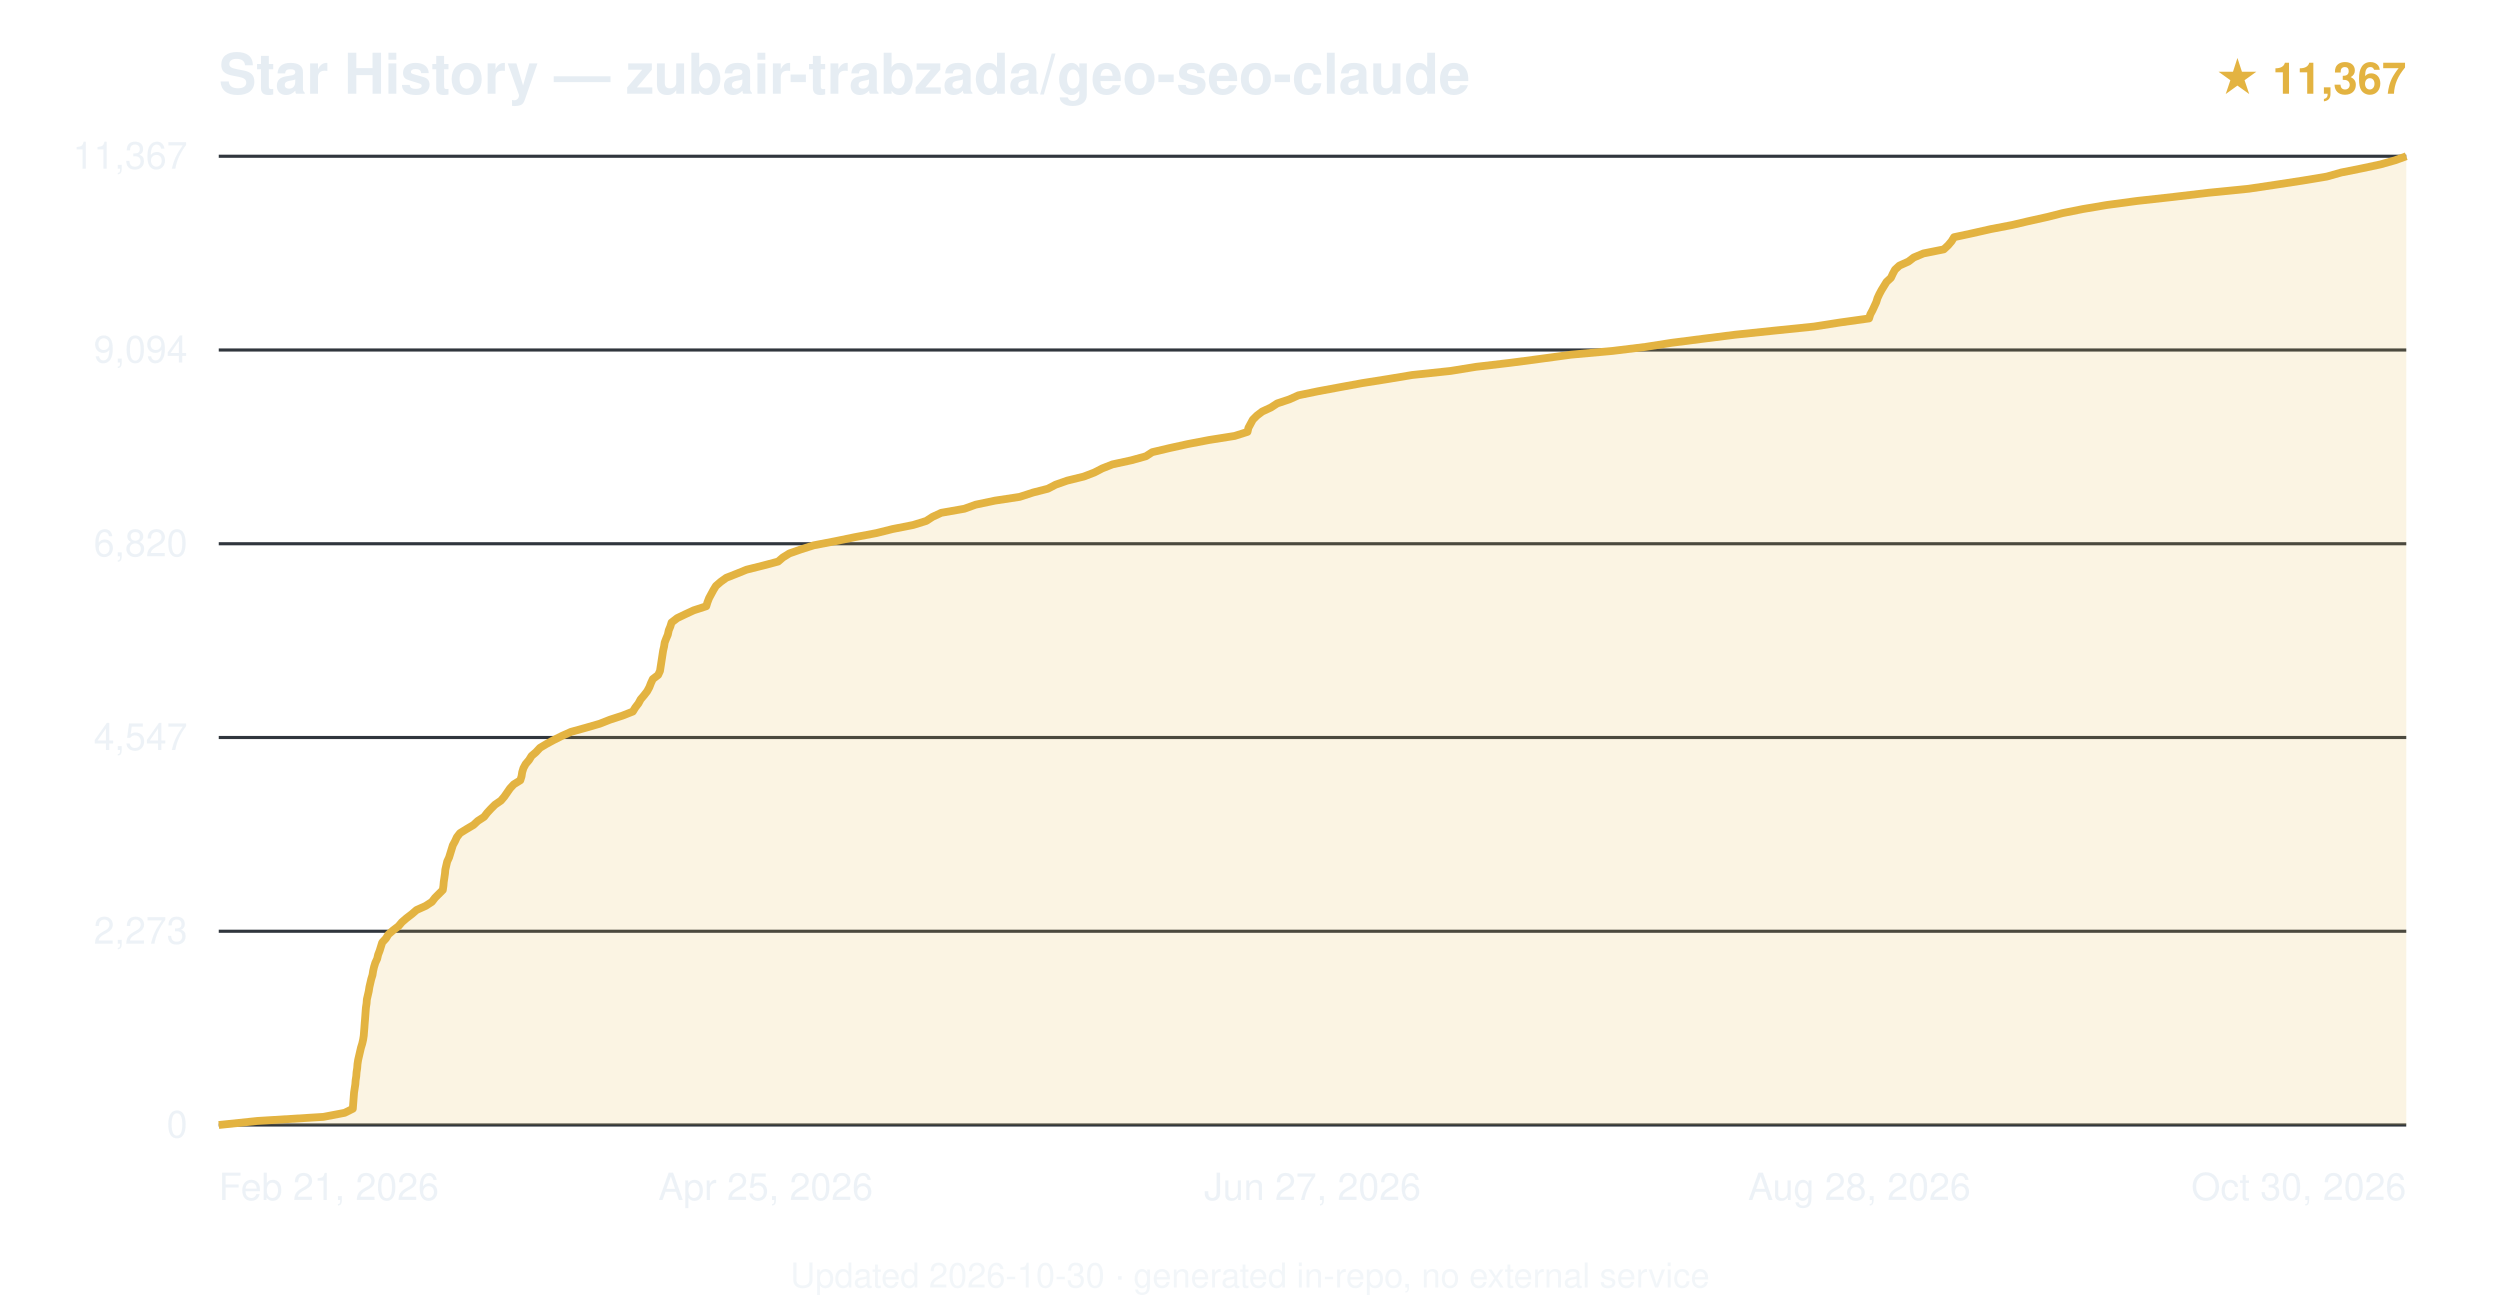
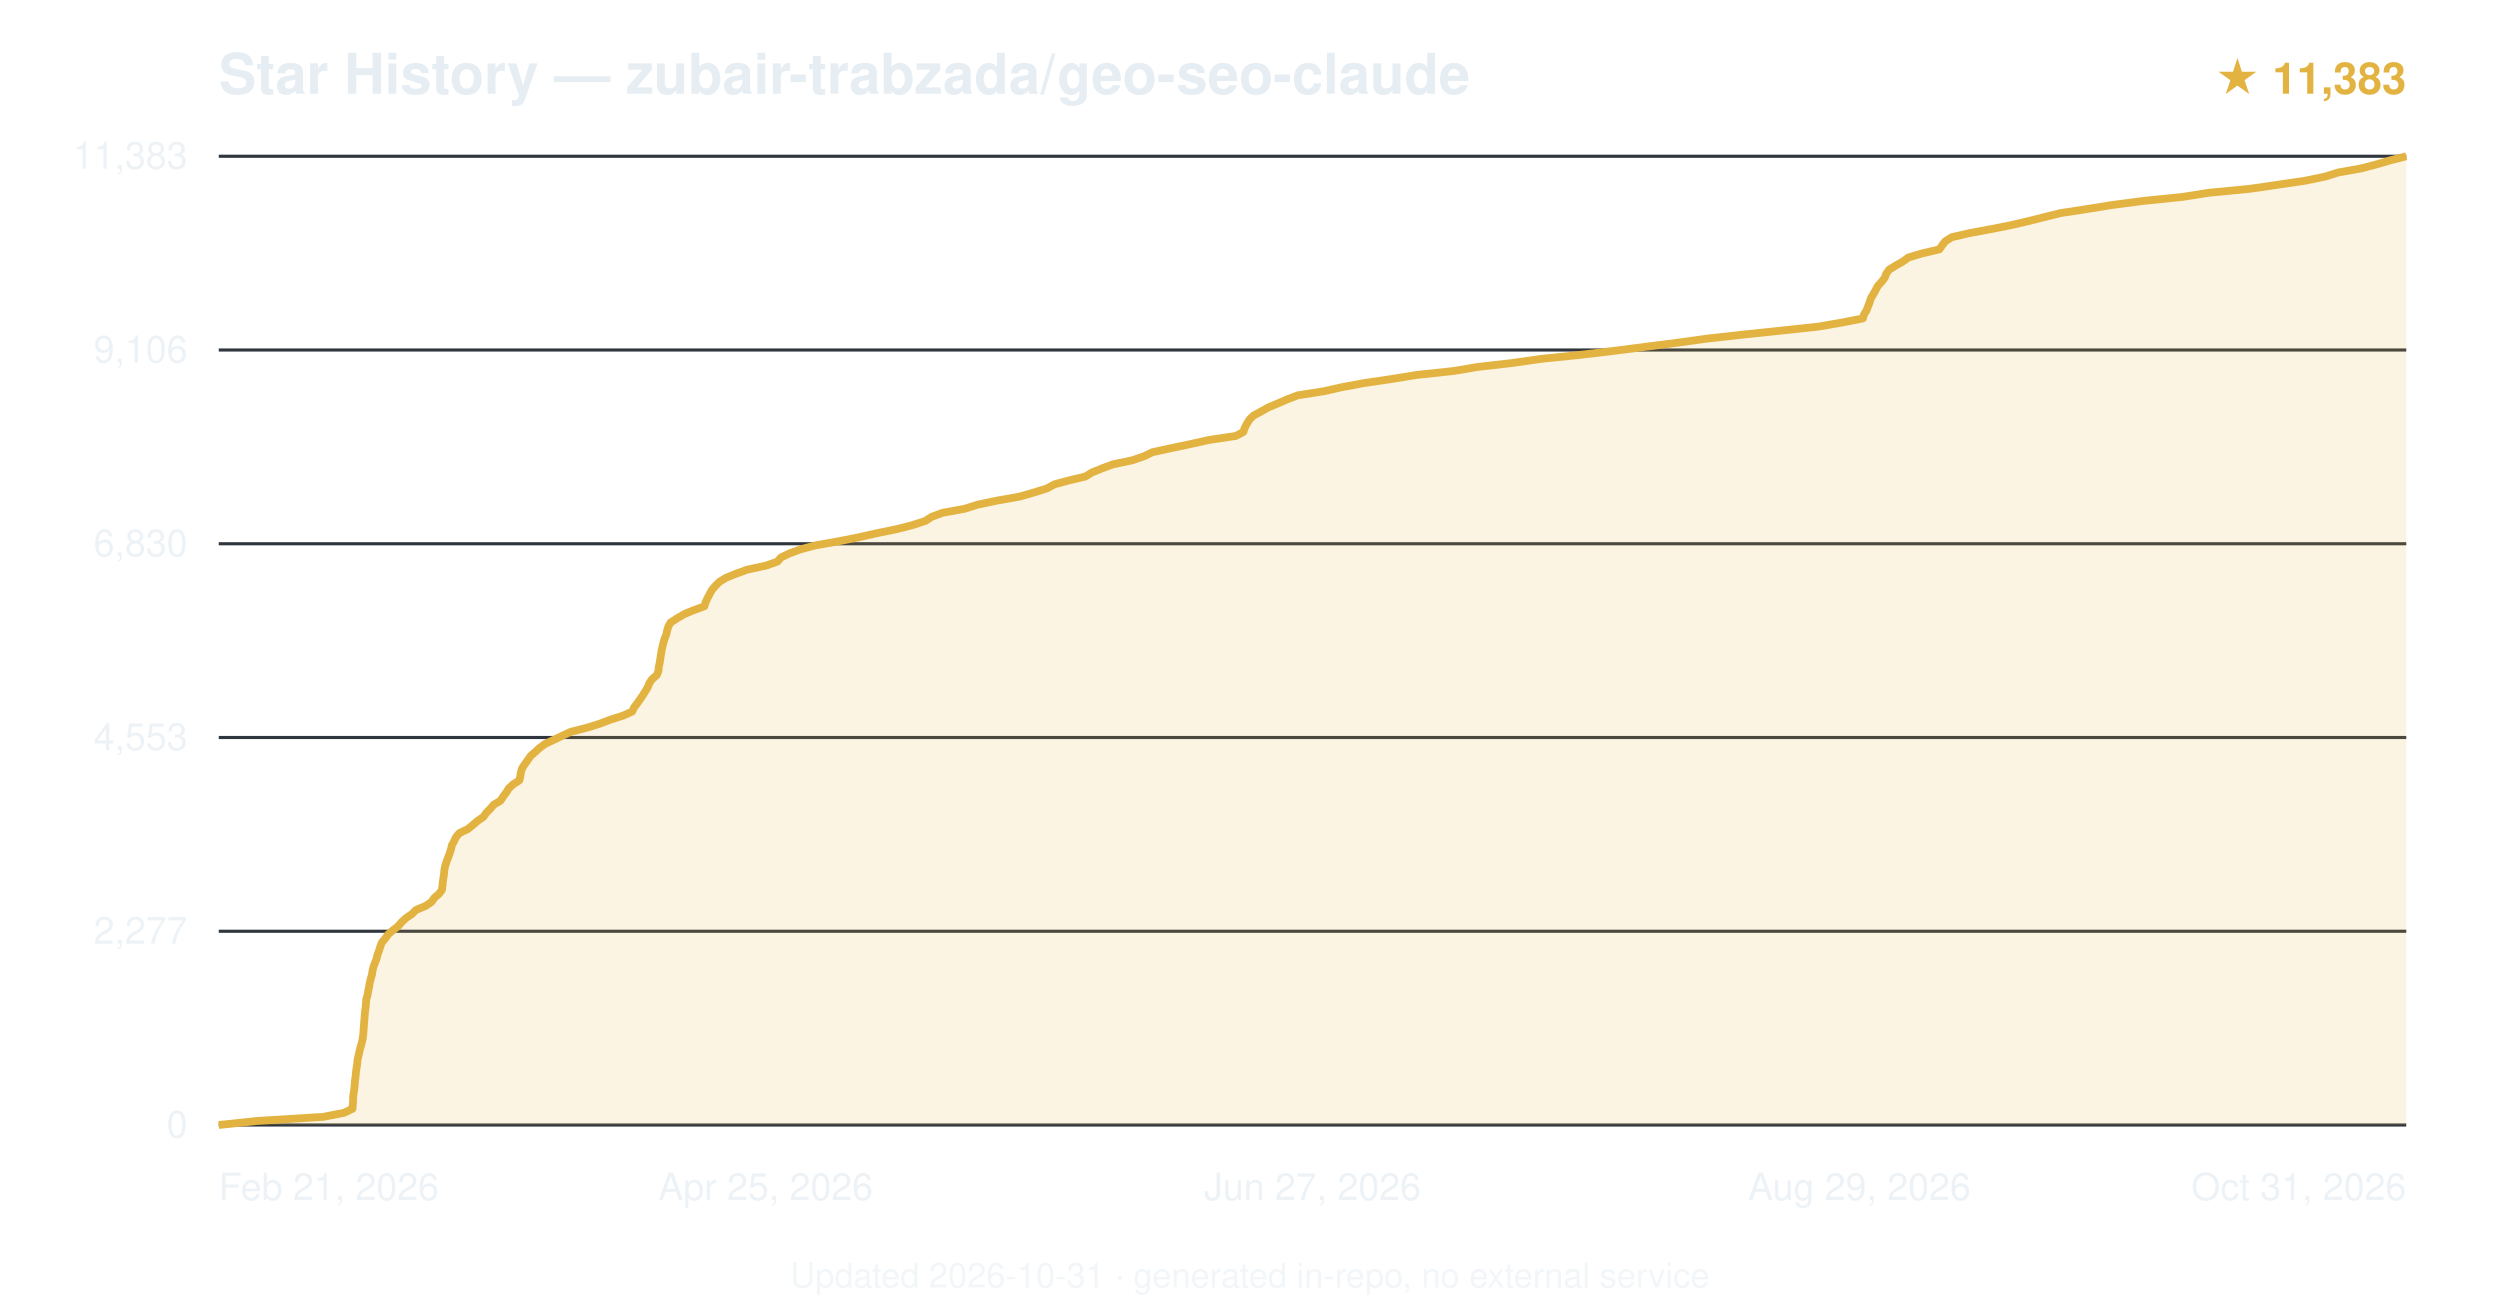
<svg xmlns="http://www.w3.org/2000/svg" viewBox="0 0 800 420" font-family="-apple-system,BlinkMacSystemFont,'Segoe UI',Helvetica,Arial,sans-serif">
  <text x="70" y="30" font-size="18" font-weight="600" fill="#e6edf3">Star History — zubair-trabzada/geo-seo-claude</text>
-   <text x="770" y="30" text-anchor="end" font-size="14" fill="#e3b341" font-weight="600">★ 11,367</text>
+   <text x="770" y="30" text-anchor="end" font-size="14" fill="#e3b341" font-weight="600">★ 11,383</text>
  <line x1="70" y1="360.0" x2="770" y2="360.0" stroke="#30363d" stroke-width="1" />
  <text x="60" y="364.0" text-anchor="end" font-size="12" fill="#e6edf3" opacity="0.7">0</text>
  <line x1="70" y1="298.0" x2="770" y2="298.0" stroke="#30363d" stroke-width="1" />
-   <text x="60" y="302.0" text-anchor="end" font-size="12" fill="#e6edf3" opacity="0.7">2,273</text>
+   <text x="60" y="302.0" text-anchor="end" font-size="12" fill="#e6edf3" opacity="0.7">2,277</text>
  <line x1="70" y1="236.0" x2="770" y2="236.0" stroke="#30363d" stroke-width="1" />
-   <text x="60" y="240.0" text-anchor="end" font-size="12" fill="#e6edf3" opacity="0.7">4,547</text>
+   <text x="60" y="240.0" text-anchor="end" font-size="12" fill="#e6edf3" opacity="0.7">4,553</text>
  <line x1="70" y1="174.0" x2="770" y2="174.0" stroke="#30363d" stroke-width="1" />
-   <text x="60" y="178.0" text-anchor="end" font-size="12" fill="#e6edf3" opacity="0.7">6,820</text>
+   <text x="60" y="178.0" text-anchor="end" font-size="12" fill="#e6edf3" opacity="0.7">6,830</text>
  <line x1="70" y1="112.0" x2="770" y2="112.0" stroke="#30363d" stroke-width="1" />
-   <text x="60" y="116.0" text-anchor="end" font-size="12" fill="#e6edf3" opacity="0.7">9,094</text>
+   <text x="60" y="116.0" text-anchor="end" font-size="12" fill="#e6edf3" opacity="0.7">9,106</text>
  <line x1="70" y1="50.0" x2="770" y2="50.0" stroke="#30363d" stroke-width="1" />
-   <text x="60" y="54.0" text-anchor="end" font-size="12" fill="#e6edf3" opacity="0.7">11,367</text>
-   <path d="M70.0,360.0 L82.4,358.7 L103.5,357.4 L110.3,356.1 L112.9,354.8 L113.0,353.5 L113.1,352.2 L113.2,350.9 L113.3,349.6 L113.5,348.3 L113.7,347.0 L113.8,345.7 L114.0,344.4 L114.1,343.1 L114.3,341.8 L114.4,340.5 L114.6,339.2 L114.9,337.9 L115.2,336.6 L115.5,335.3 L115.9,334.0 L116.2,332.7 L116.4,331.4 L116.5,330.1 L116.6,328.9 L116.7,327.5 L116.8,326.3 L116.9,325.0 L117.0,323.6 L117.1,322.4 L117.3,321.1 L117.4,319.8 L117.7,318.5 L118.0,317.2 L118.2,315.9 L118.5,314.6 L118.8,313.3 L119.2,312.0 L119.4,310.7 L119.7,309.4 L120.1,308.1 L120.7,306.8 L121.0,305.5 L121.5,304.2 L121.9,302.9 L122.3,301.6 L123.5,300.3 L124.3,299.0 L125.8,297.7 L127.5,296.4 L128.6,295.1 L130.1,293.8 L131.8,292.5 L133.3,291.2 L136.2,289.9 L138.2,288.6 L139.2,287.3 L140.5,286.0 L141.7,284.8 L141.9,283.4 L142.0,282.2 L142.2,280.9 L142.4,279.5 L142.5,278.3 L142.8,277.0 L143.1,275.7 L143.7,274.4 L144.1,273.1 L144.5,271.8 L144.9,270.5 L145.6,269.2 L146.2,267.9 L147.2,266.6 L149.3,265.3 L151.5,264.0 L152.9,262.7 L154.9,261.4 L155.9,260.1 L157.1,258.8 L158.4,257.5 L160.3,256.2 L161.4,254.9 L162.3,253.6 L163.2,252.3 L164.4,251.0 L166.5,249.7 L166.9,248.4 L167.1,247.1 L167.5,245.8 L168.2,244.5 L169.3,243.2 L170.1,241.9 L171.5,240.7 L172.8,239.3 L174.8,238.1 L177.2,236.8 L179.8,235.5 L182.7,234.2 L187.4,232.9 L191.9,231.6 L195.2,230.3 L199.2,229.0 L202.5,227.7 L203.3,226.4 L204.3,225.1 L205.0,223.8 L206.1,222.5 L207.1,221.2 L207.8,219.9 L208.3,218.6 L208.9,217.3 L210.6,216.0 L211.2,214.7 L211.4,213.4 L211.6,212.1 L211.8,210.8 L212.0,209.5 L212.2,208.2 L212.5,206.9 L212.7,205.6 L213.2,204.3 L213.7,203.1 L214.0,201.7 L214.5,200.5 L214.9,199.2 L216.7,197.8 L219.2,196.6 L222.0,195.3 L226.0,194.0 L226.4,192.7 L226.9,191.4 L227.6,190.1 L228.3,188.8 L229.1,187.5 L230.6,186.2 L232.4,184.9 L235.7,183.6 L238.9,182.3 L244.1,181.0 L249.0,179.7 L250.5,178.4 L252.6,177.1 L256.3,175.8 L260.4,174.5 L267.2,173.2 L273.5,171.9 L280.4,170.6 L285.6,169.3 L292.2,168.0 L296.4,166.7 L298.4,165.4 L301.2,164.1 L308.6,162.8 L312.2,161.5 L318.4,160.2 L326.3,159.0 L330.6,157.6 L335.3,156.4 L337.8,155.1 L341.5,153.8 L346.8,152.5 L350.2,151.2 L352.7,149.9 L356.0,148.6 L362.0,147.3 L366.7,146.0 L368.7,144.7 L374.2,143.4 L380.1,142.1 L386.9,140.8 L395.1,139.5 L399.2,138.2 L399.5,136.9 L400.2,135.6 L400.9,134.3 L402.2,133.0 L403.9,131.7 L406.7,130.4 L408.7,129.1 L412.6,127.8 L415.5,126.5 L421.8,125.2 L428.8,123.9 L435.9,122.6 L444.1,121.3 L451.9,120.0 L464.2,118.7 L472.2,117.4 L483.3,116.1 L492.4,114.9 L502.7,113.5 L516.0,112.3 L526.6,111.0 L534.9,109.7 L545.0,108.4 L555.3,107.1 L567.8,105.8 L580.5,104.5 L588.8,103.2 L598.1,101.9 L598.5,100.6 L599.2,99.3 L599.8,98.0 L600.4,96.7 L600.8,95.4 L601.4,94.1 L602.1,92.8 L602.9,91.5 L603.7,90.2 L605.1,88.9 L605.7,87.6 L606.4,86.3 L607.8,85.0 L610.7,83.7 L612.4,82.4 L615.5,81.1 L622.0,79.8 L623.4,78.5 L624.5,77.2 L625.3,75.9 L630.9,74.7 L637.1,73.3 L643.9,72.0 L649.0,70.8 L655.3,69.4 L660.0,68.2 L666.5,66.9 L674.2,65.6 L683.9,64.3 L695.6,63.0 L706.6,61.7 L719.6,60.4 L728.3,59.1 L736.8,57.8 L744.6,56.5 L749.2,55.2 L755.7,53.9 L761.8,52.6 L766.4,51.3 L770.0,50.0 L770.0,360 L70.0,360 Z" fill="#e3b341" opacity="0.15" />
-   <path d="M70.0,360.0 L82.4,358.7 L103.5,357.4 L110.3,356.1 L112.9,354.8 L113.0,353.5 L113.1,352.2 L113.2,350.9 L113.3,349.6 L113.5,348.3 L113.7,347.0 L113.8,345.7 L114.0,344.4 L114.1,343.1 L114.3,341.8 L114.4,340.5 L114.6,339.2 L114.9,337.9 L115.2,336.6 L115.5,335.3 L115.9,334.0 L116.2,332.7 L116.4,331.4 L116.5,330.1 L116.6,328.9 L116.7,327.5 L116.8,326.3 L116.9,325.0 L117.0,323.6 L117.1,322.4 L117.3,321.1 L117.4,319.8 L117.7,318.5 L118.0,317.2 L118.2,315.9 L118.5,314.6 L118.8,313.3 L119.2,312.0 L119.4,310.7 L119.7,309.4 L120.1,308.1 L120.7,306.8 L121.0,305.5 L121.5,304.2 L121.9,302.9 L122.3,301.6 L123.5,300.3 L124.3,299.0 L125.8,297.7 L127.5,296.4 L128.6,295.1 L130.1,293.8 L131.8,292.5 L133.3,291.2 L136.2,289.9 L138.2,288.6 L139.2,287.3 L140.5,286.0 L141.7,284.8 L141.9,283.4 L142.0,282.2 L142.2,280.9 L142.4,279.5 L142.5,278.3 L142.8,277.0 L143.1,275.7 L143.7,274.4 L144.1,273.1 L144.5,271.8 L144.9,270.5 L145.6,269.2 L146.2,267.9 L147.2,266.6 L149.3,265.3 L151.5,264.0 L152.9,262.7 L154.9,261.4 L155.9,260.1 L157.1,258.8 L158.4,257.5 L160.3,256.2 L161.4,254.9 L162.3,253.6 L163.2,252.3 L164.4,251.0 L166.5,249.7 L166.9,248.4 L167.1,247.1 L167.5,245.8 L168.2,244.5 L169.3,243.2 L170.1,241.9 L171.5,240.7 L172.8,239.3 L174.8,238.1 L177.2,236.8 L179.8,235.5 L182.7,234.2 L187.4,232.9 L191.9,231.6 L195.2,230.3 L199.2,229.0 L202.5,227.7 L203.3,226.4 L204.3,225.1 L205.0,223.8 L206.1,222.5 L207.1,221.2 L207.8,219.9 L208.3,218.6 L208.9,217.3 L210.6,216.0 L211.2,214.7 L211.4,213.4 L211.6,212.1 L211.8,210.8 L212.0,209.5 L212.2,208.2 L212.5,206.9 L212.7,205.6 L213.2,204.3 L213.7,203.1 L214.0,201.7 L214.5,200.5 L214.9,199.2 L216.7,197.8 L219.2,196.6 L222.0,195.3 L226.0,194.0 L226.4,192.7 L226.9,191.4 L227.6,190.1 L228.3,188.8 L229.1,187.5 L230.6,186.2 L232.4,184.9 L235.7,183.6 L238.9,182.3 L244.1,181.0 L249.0,179.7 L250.5,178.4 L252.6,177.1 L256.3,175.8 L260.4,174.5 L267.2,173.2 L273.5,171.9 L280.4,170.6 L285.6,169.3 L292.2,168.0 L296.4,166.7 L298.4,165.4 L301.2,164.1 L308.6,162.8 L312.2,161.5 L318.4,160.2 L326.3,159.0 L330.6,157.6 L335.3,156.4 L337.8,155.1 L341.5,153.8 L346.8,152.5 L350.2,151.2 L352.7,149.9 L356.0,148.6 L362.0,147.3 L366.7,146.0 L368.7,144.7 L374.2,143.4 L380.1,142.1 L386.9,140.8 L395.1,139.5 L399.2,138.2 L399.5,136.9 L400.2,135.6 L400.9,134.3 L402.2,133.0 L403.9,131.7 L406.7,130.4 L408.7,129.1 L412.6,127.8 L415.5,126.5 L421.8,125.2 L428.8,123.9 L435.9,122.6 L444.1,121.3 L451.9,120.0 L464.2,118.7 L472.2,117.4 L483.3,116.1 L492.4,114.9 L502.7,113.5 L516.0,112.3 L526.6,111.0 L534.9,109.7 L545.0,108.4 L555.3,107.1 L567.8,105.8 L580.5,104.5 L588.8,103.2 L598.1,101.9 L598.5,100.6 L599.2,99.3 L599.8,98.0 L600.4,96.7 L600.8,95.4 L601.4,94.1 L602.1,92.8 L602.9,91.5 L603.7,90.2 L605.1,88.9 L605.7,87.6 L606.4,86.3 L607.8,85.0 L610.7,83.7 L612.4,82.4 L615.5,81.1 L622.0,79.8 L623.4,78.5 L624.5,77.2 L625.3,75.9 L630.9,74.7 L637.1,73.3 L643.9,72.0 L649.0,70.8 L655.3,69.4 L660.0,68.2 L666.5,66.9 L674.2,65.6 L683.9,64.3 L695.6,63.0 L706.6,61.7 L719.6,60.4 L728.3,59.1 L736.8,57.8 L744.6,56.5 L749.2,55.2 L755.7,53.9 L761.8,52.6 L766.4,51.3 L770.0,50.0" fill="none" stroke="#e3b341" stroke-width="2.5" stroke-linejoin="round" />
+   <text x="60" y="54.0" text-anchor="end" font-size="12" fill="#e6edf3" opacity="0.7">11,383</text>
+   <path d="M70.0,360.0 L82.3,358.7 L103.4,357.4 L110.1,356.1 L112.8,354.8 L112.9,353.5 L113.0,352.2 L113.0,350.9 L113.2,349.6 L113.4,348.3 L113.5,347.0 L113.6,345.7 L113.8,344.4 L113.9,343.1 L114.1,341.8 L114.3,340.5 L114.4,339.2 L114.7,337.9 L115.0,336.6 L115.3,335.3 L115.7,334.0 L116.0,332.7 L116.2,331.4 L116.3,330.2 L116.4,328.8 L116.5,327.5 L116.6,326.3 L116.7,325.0 L116.8,323.7 L117.0,322.4 L117.1,321.1 L117.2,319.8 L117.6,318.5 L117.8,317.2 L118.1,315.9 L118.3,314.6 L118.6,313.3 L119.0,312.0 L119.2,310.7 L119.5,309.4 L120.0,308.1 L120.5,306.8 L120.8,305.5 L121.3,304.2 L121.7,302.9 L122.2,301.6 L123.3,300.3 L124.2,299.0 L125.7,297.7 L127.4,296.4 L128.5,295.1 L129.9,293.8 L131.8,292.5 L133.1,291.2 L136.2,289.9 L138.1,288.6 L139.0,287.3 L140.5,286.0 L141.4,284.8 L141.6,283.4 L141.7,282.2 L141.9,280.9 L142.1,279.6 L142.2,278.3 L142.5,277.0 L142.9,275.7 L143.4,274.4 L143.9,273.1 L144.3,271.8 L144.6,270.5 L145.3,269.2 L145.9,267.9 L147.0,266.6 L149.7,265.3 L151.3,264.0 L152.8,262.7 L154.7,261.4 L155.6,260.1 L156.9,258.8 L158.0,257.5 L160.2,256.2 L161.0,254.9 L162.0,253.6 L162.8,252.3 L164.2,251.0 L166.2,249.7 L166.5,248.4 L166.7,247.1 L167.1,245.8 L167.9,244.6 L168.9,243.2 L169.8,241.9 L171.2,240.7 L172.6,239.4 L174.5,238.0 L177.1,236.8 L179.8,235.5 L182.6,234.2 L187.7,232.9 L191.9,231.6 L195.3,230.3 L199.4,229.0 L202.3,227.7 L202.9,226.4 L203.9,225.1 L204.8,223.8 L205.7,222.5 L206.5,221.2 L207.3,219.9 L207.8,218.6 L208.7,217.3 L210.2,216.0 L210.7,214.7 L210.8,213.4 L211.1,212.1 L211.3,210.8 L211.5,209.5 L211.7,208.2 L212.0,206.9 L212.3,205.6 L212.7,204.3 L213.2,203.1 L213.5,201.7 L213.9,200.4 L214.6,199.2 L216.6,197.9 L219.0,196.5 L221.9,195.3 L225.4,194.0 L225.8,192.7 L226.4,191.4 L227.1,190.1 L227.8,188.8 L228.9,187.5 L230.2,186.2 L232.3,184.9 L235.5,183.6 L239.1,182.3 L245.1,181.0 L248.8,179.7 L249.9,178.4 L252.6,177.1 L256.1,175.8 L261.0,174.5 L268.4,173.2 L274.9,171.9 L280.7,170.6 L287.1,169.3 L292.1,168.0 L296.1,166.7 L298.1,165.4 L301.6,164.1 L308.7,162.8 L312.8,161.5 L319.0,160.2 L326.3,158.9 L330.5,157.7 L335.0,156.3 L337.4,155.0 L341.8,153.8 L347.3,152.5 L349.4,151.2 L352.6,149.9 L356.1,148.6 L362.3,147.3 L366.1,146.0 L368.8,144.7 L374.8,143.4 L381.0,142.1 L386.8,140.8 L395.5,139.5 L397.9,138.2 L398.3,136.9 L399.0,135.6 L399.8,134.3 L401.1,133.0 L403.5,131.7 L405.8,130.4 L408.9,129.1 L411.9,127.8 L415.3,126.5 L423.6,125.2 L429.4,123.9 L436.4,122.6 L445.2,121.3 L453.2,120.0 L465.3,118.7 L473.0,117.4 L483.6,116.2 L493.4,114.8 L505.3,113.6 L516.3,112.3 L527.1,110.9 L536.6,109.7 L545.9,108.4 L557.5,107.1 L569.9,105.8 L582.0,104.5 L589.5,103.2 L596.1,101.9 L596.5,100.6 L597.3,99.3 L597.8,98.0 L598.3,96.7 L598.7,95.4 L599.5,94.1 L600.2,92.8 L600.9,91.5 L602.1,90.2 L603.1,88.9 L603.6,87.6 L604.5,86.3 L606.6,85.0 L608.9,83.7 L610.7,82.4 L615.0,81.1 L620.6,79.8 L621.5,78.5 L622.5,77.2 L624.6,75.9 L630.2,74.6 L637.2,73.3 L643.3,72.1 L648.9,70.8 L654.5,69.4 L659.3,68.2 L667.8,66.9 L675.9,65.6 L685.8,64.3 L698.5,63.0 L706.7,61.7 L720.1,60.4 L729.0,59.1 L737.8,57.8 L744.1,56.5 L748.2,55.2 L755.5,53.9 L760.5,52.6 L764.9,51.3 L770.0,50.0 L770.0,360 L70.0,360 Z" fill="#e3b341" opacity="0.15" />
+   <path d="M70.0,360.0 L82.3,358.7 L103.4,357.4 L110.1,356.1 L112.8,354.8 L112.9,353.5 L113.0,352.2 L113.0,350.9 L113.2,349.6 L113.4,348.3 L113.5,347.0 L113.6,345.7 L113.8,344.4 L113.9,343.1 L114.1,341.8 L114.3,340.5 L114.4,339.2 L114.7,337.9 L115.0,336.6 L115.3,335.3 L115.7,334.0 L116.0,332.7 L116.2,331.4 L116.3,330.2 L116.4,328.8 L116.5,327.5 L116.6,326.3 L116.7,325.0 L116.8,323.7 L117.0,322.4 L117.1,321.1 L117.2,319.8 L117.6,318.5 L117.8,317.2 L118.1,315.9 L118.3,314.6 L118.6,313.3 L119.0,312.0 L119.2,310.7 L119.5,309.4 L120.0,308.1 L120.5,306.8 L120.8,305.5 L121.3,304.2 L121.7,302.9 L122.2,301.6 L123.3,300.3 L124.2,299.0 L125.7,297.7 L127.4,296.4 L128.5,295.1 L129.9,293.8 L131.8,292.5 L133.1,291.2 L136.2,289.9 L138.1,288.6 L139.0,287.3 L140.5,286.0 L141.4,284.8 L141.6,283.4 L141.7,282.2 L141.9,280.9 L142.1,279.6 L142.2,278.3 L142.5,277.0 L142.9,275.7 L143.4,274.4 L143.9,273.1 L144.3,271.8 L144.6,270.5 L145.3,269.2 L145.9,267.9 L147.0,266.6 L149.7,265.3 L151.3,264.0 L152.8,262.7 L154.7,261.4 L155.6,260.1 L156.9,258.8 L158.0,257.5 L160.2,256.2 L161.0,254.9 L162.0,253.6 L162.8,252.3 L164.2,251.0 L166.2,249.7 L166.5,248.4 L166.7,247.1 L167.1,245.8 L167.9,244.6 L168.9,243.2 L169.8,241.9 L171.2,240.7 L172.6,239.4 L174.5,238.0 L177.1,236.8 L179.8,235.5 L182.6,234.2 L187.7,232.9 L191.9,231.6 L195.3,230.3 L199.4,229.0 L202.3,227.7 L202.9,226.4 L203.9,225.1 L204.8,223.8 L205.7,222.5 L206.5,221.2 L207.3,219.9 L207.8,218.6 L208.7,217.3 L210.2,216.0 L210.7,214.7 L210.8,213.4 L211.1,212.1 L211.3,210.8 L211.5,209.5 L211.7,208.2 L212.0,206.9 L212.3,205.6 L212.7,204.3 L213.2,203.1 L213.5,201.7 L213.9,200.4 L214.6,199.2 L216.6,197.9 L219.0,196.5 L221.9,195.3 L225.4,194.0 L225.8,192.7 L226.4,191.4 L227.1,190.1 L227.8,188.8 L228.9,187.5 L230.2,186.2 L232.3,184.9 L235.5,183.6 L239.1,182.3 L245.1,181.0 L248.8,179.7 L249.9,178.4 L252.6,177.1 L256.1,175.8 L261.0,174.5 L268.4,173.2 L274.9,171.9 L280.7,170.6 L287.1,169.3 L292.1,168.0 L296.1,166.7 L298.1,165.4 L301.6,164.1 L308.7,162.8 L312.8,161.5 L319.0,160.2 L326.3,158.9 L330.5,157.7 L335.0,156.3 L337.4,155.0 L341.8,153.8 L347.3,152.5 L349.4,151.2 L352.6,149.9 L356.1,148.6 L362.3,147.3 L366.1,146.0 L368.8,144.7 L374.8,143.4 L381.0,142.1 L386.8,140.8 L395.5,139.5 L397.9,138.2 L398.3,136.9 L399.0,135.6 L399.8,134.3 L401.1,133.0 L403.5,131.7 L405.8,130.4 L408.9,129.1 L411.9,127.8 L415.3,126.5 L423.6,125.2 L429.4,123.9 L436.4,122.6 L445.2,121.3 L453.2,120.0 L465.3,118.7 L473.0,117.4 L483.6,116.2 L493.4,114.8 L505.3,113.6 L516.3,112.3 L527.1,110.9 L536.6,109.7 L545.9,108.4 L557.5,107.1 L569.9,105.8 L582.0,104.5 L589.5,103.2 L596.1,101.9 L596.5,100.6 L597.3,99.3 L597.8,98.0 L598.3,96.7 L598.7,95.4 L599.5,94.1 L600.2,92.8 L600.9,91.5 L602.1,90.2 L603.1,88.9 L603.6,87.6 L604.5,86.3 L606.6,85.0 L608.9,83.7 L610.7,82.4 L615.0,81.1 L620.6,79.8 L621.5,78.5 L622.5,77.2 L624.6,75.9 L630.2,74.6 L637.2,73.3 L643.3,72.1 L648.9,70.8 L654.5,69.4 L659.3,68.2 L667.8,66.9 L675.9,65.6 L685.8,64.3 L698.5,63.0 L706.7,61.7 L720.1,60.4 L729.0,59.1 L737.8,57.8 L744.1,56.5 L748.2,55.2 L755.5,53.9 L760.5,52.6 L764.9,51.3 L770.0,50.0" fill="none" stroke="#e3b341" stroke-width="2.5" stroke-linejoin="round" />
  <text x="70.0" y="384" text-anchor="start" font-size="12" fill="#e6edf3" opacity="0.7">Feb 21, 2026</text>
  <text x="245.0" y="384" text-anchor="middle" font-size="12" fill="#e6edf3" opacity="0.7">Apr 25, 2026</text>
  <text x="420.0" y="384" text-anchor="middle" font-size="12" fill="#e6edf3" opacity="0.7">Jun 27, 2026</text>
-   <text x="595.0" y="384" text-anchor="middle" font-size="12" fill="#e6edf3" opacity="0.7">Aug 28, 2026</text>
-   <text x="770.0" y="384" text-anchor="end" font-size="12" fill="#e6edf3" opacity="0.7">Oct 30, 2026</text>
-   <text x="400.0" y="412" text-anchor="middle" font-size="11" fill="#e6edf3" opacity="0.5">Updated 2026-10-30 · generated in-repo, no external service</text>
+   <text x="595.0" y="384" text-anchor="middle" font-size="12" fill="#e6edf3" opacity="0.7">Aug 29, 2026</text>
+   <text x="770.0" y="384" text-anchor="end" font-size="12" fill="#e6edf3" opacity="0.7">Oct 31, 2026</text>
+   <text x="400.0" y="412" text-anchor="middle" font-size="11" fill="#e6edf3" opacity="0.5">Updated 2026-10-31 · generated in-repo, no external service</text>
</svg>
